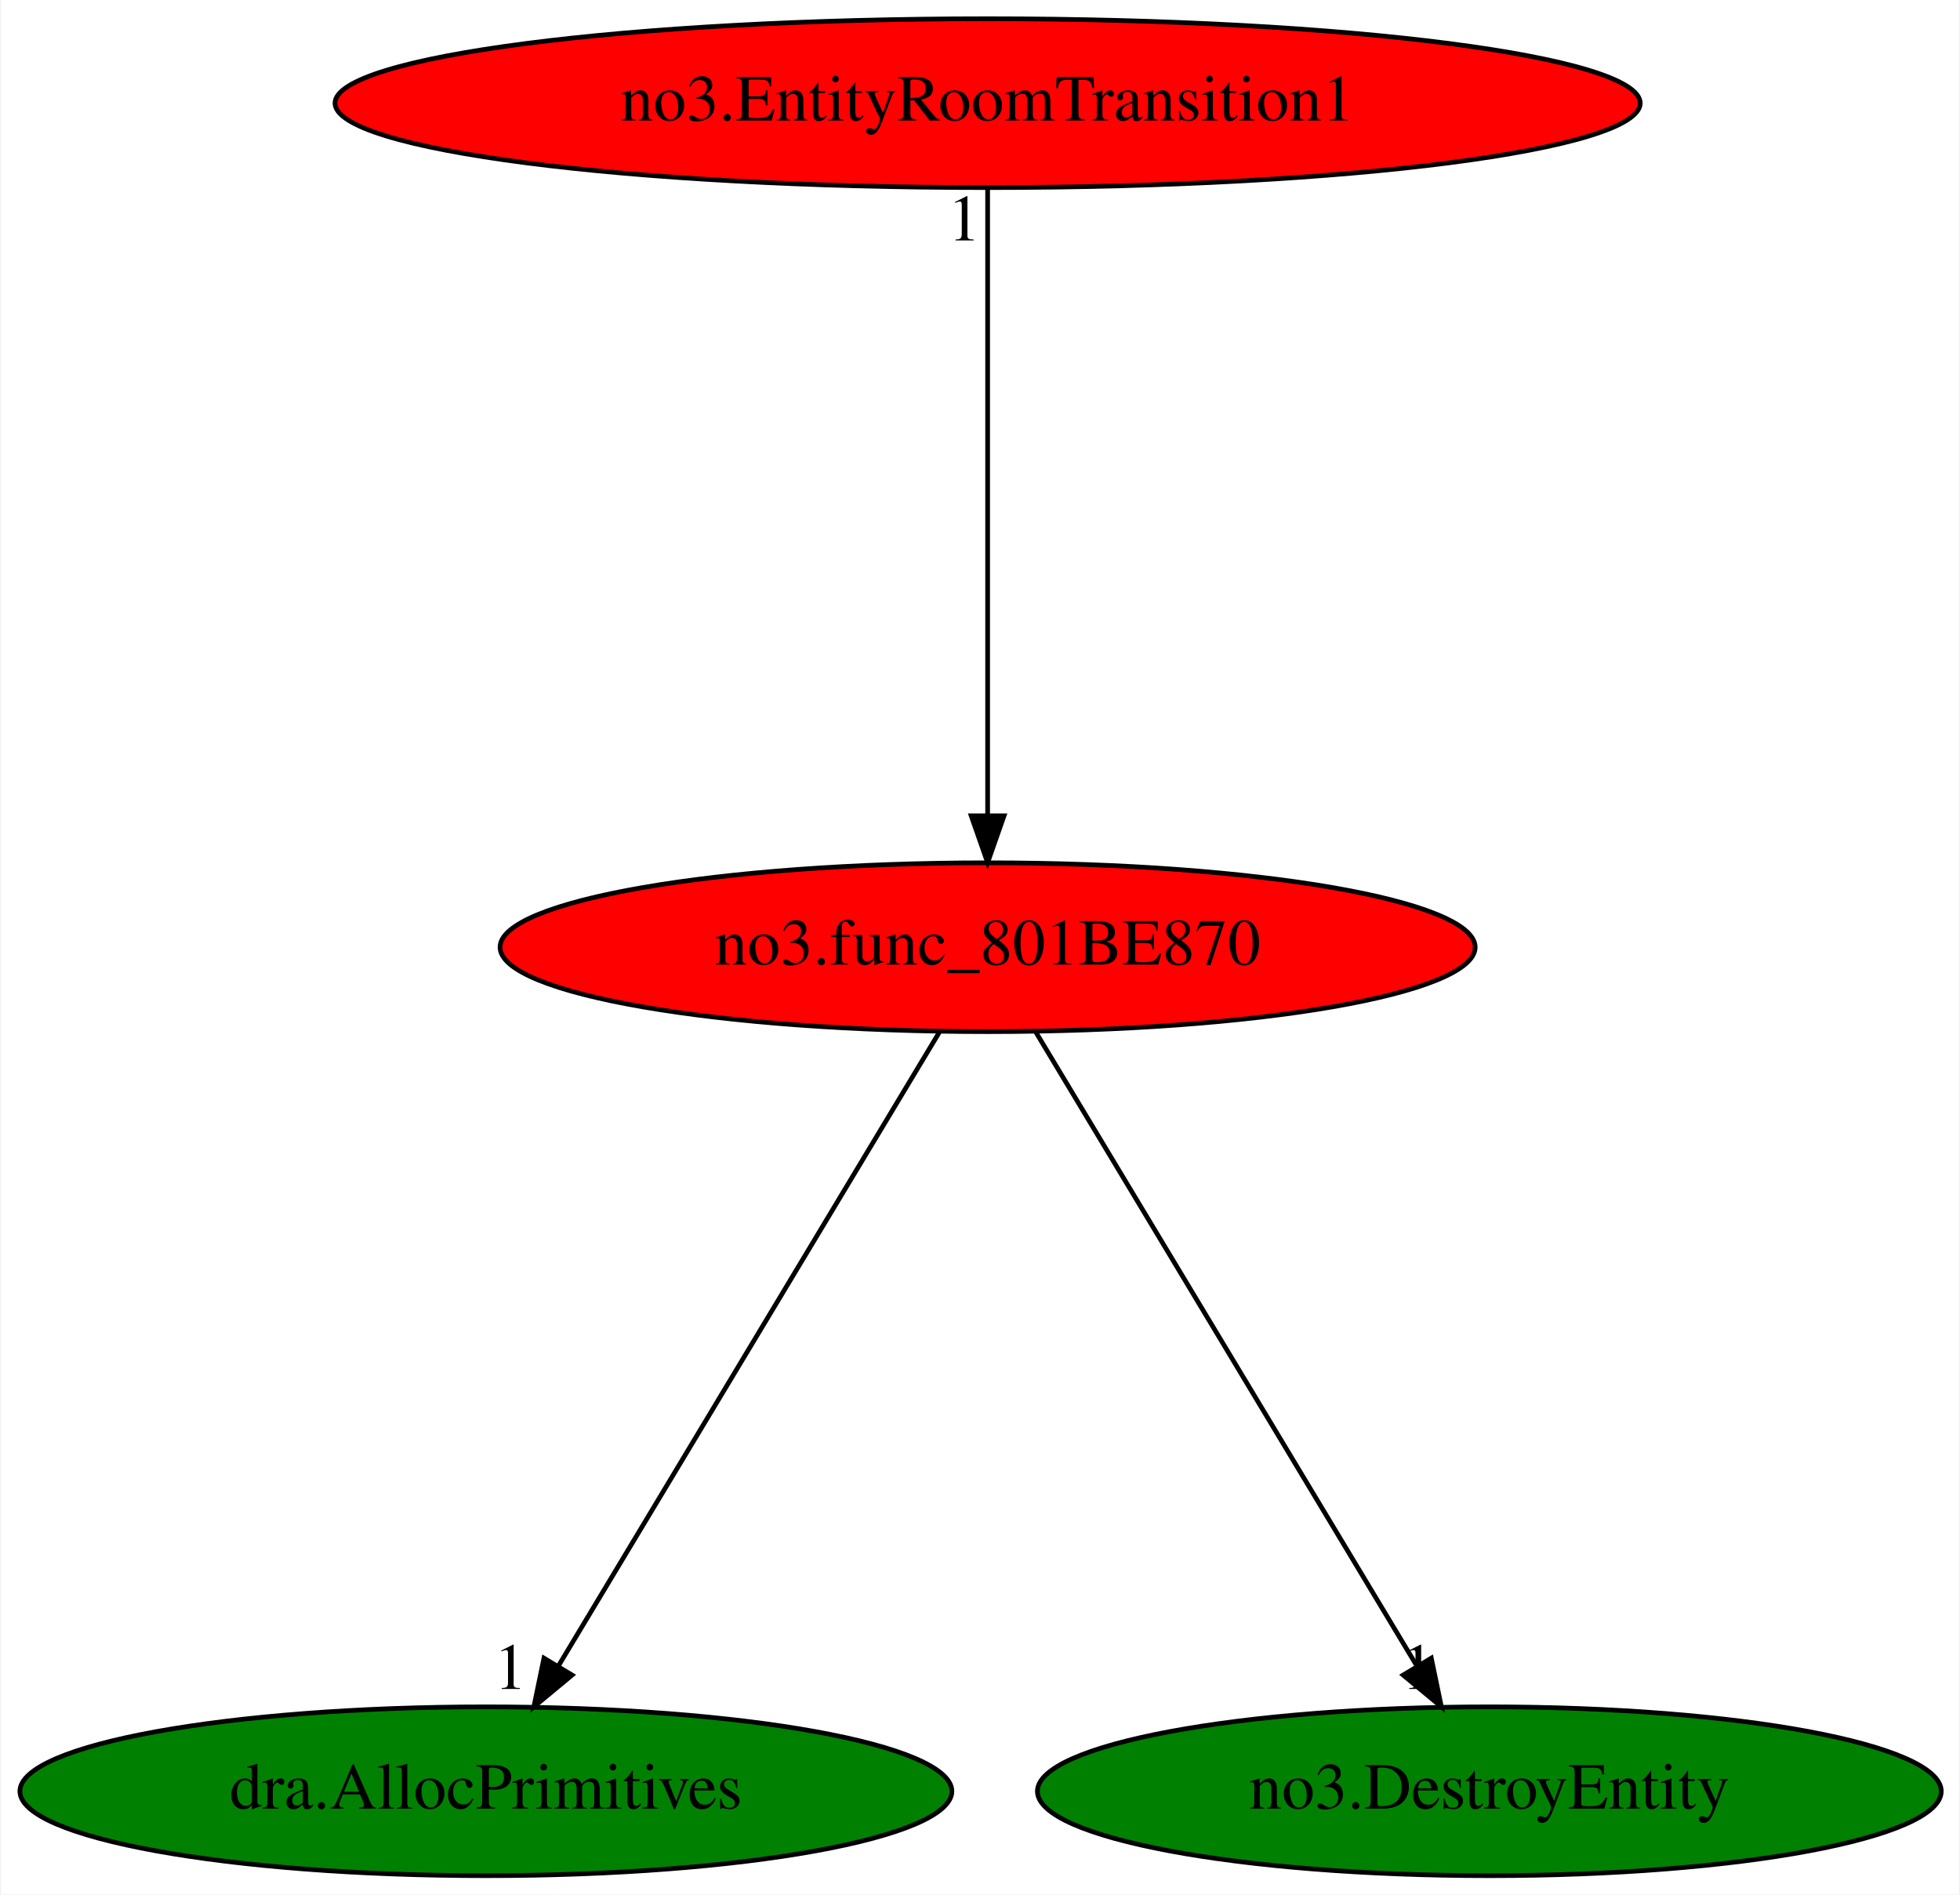
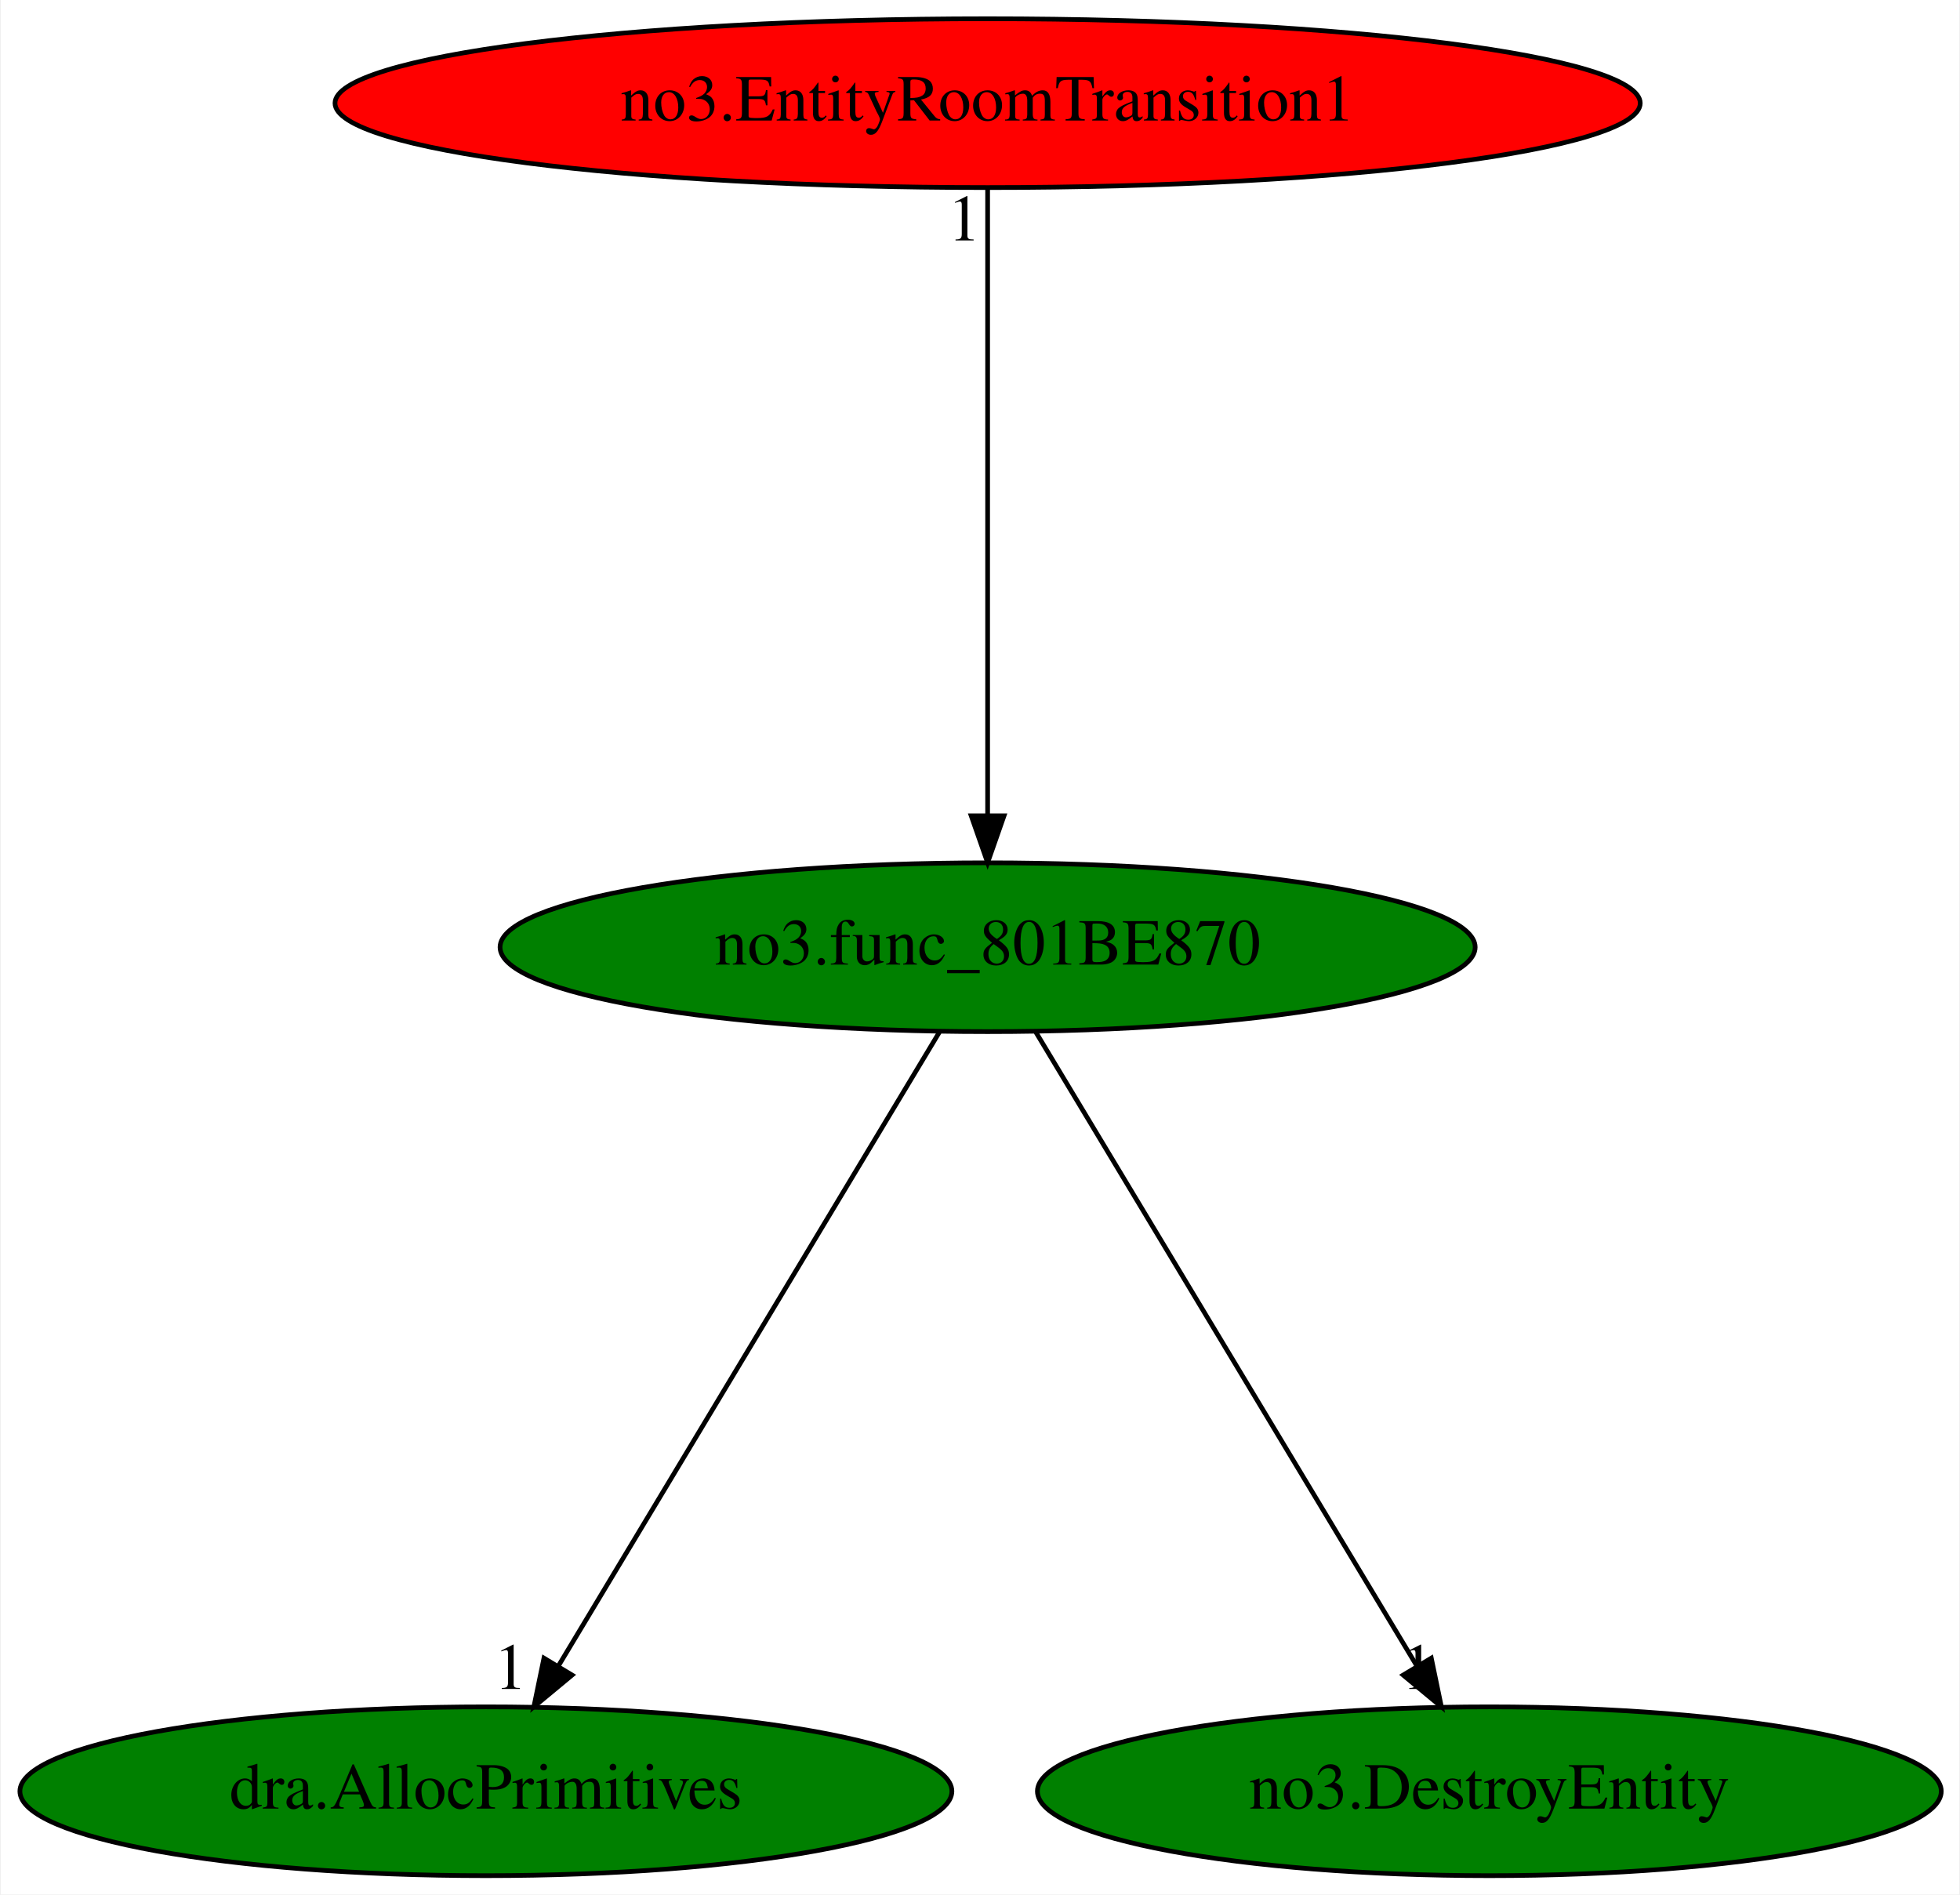
<svg xmlns="http://www.w3.org/2000/svg" xmlns:xlink="http://www.w3.org/1999/xlink" width="418pt" height="404pt" viewBox="0.00 0.00 417.63 404.00">
  <g id="graph0" class="graph" transform="scale(1 1) rotate(0) translate(4 400)">
    <polygon fill="white" stroke="transparent" points="-4,4 -4,-400 413.63,-400 413.63,4 -4,4" />
    <g id="node1" class="node">
-       <ellipse fill="red" stroke="black" cx="206.44" cy="-198" rx="103.98" ry="18" />
+       <ellipse fill="green" stroke="black" cx="206.44" cy="-198" rx="103.98" ry="18" />
      <text text-anchor="middle" x="206.44" y="-194.3" font-family="Times,serif" font-size="14.00">no3.func_801BE870</text>
    </g>
    <g id="node2" class="node">
      <g id="a_node2">
        <a xlink:href="dra.AllocPrimitives.svg" xlink:title="dra.AllocPrimitives">
          <ellipse fill="green" stroke="black" cx="99.44" cy="-18" rx="99.38" ry="18" />
          <text text-anchor="middle" x="99.44" y="-14.3" font-family="Times,serif" font-size="14.00">dra.AllocPrimitives</text>
        </a>
      </g>
    </g>
    <g id="edge1" class="edge">
      <path fill="none" stroke="black" d="M196.18,-179.93C177.33,-148.57 137.07,-81.6 114.89,-44.71" />
      <polygon fill="black" stroke="black" points="117.82,-42.78 109.67,-36.02 111.82,-46.39 117.82,-42.78" />
      <text text-anchor="middle" x="104.67" y="-39.82" font-family="Times,serif" font-size="14.00">1</text>
    </g>
    <g id="node3" class="node">
      <g id="a_node3">
        <a xlink:href="no3.DestroyEntity.svg" xlink:title="no3.DestroyEntity">
          <ellipse fill="green" stroke="black" cx="313.44" cy="-18" rx="96.38" ry="18" />
          <text text-anchor="middle" x="313.44" y="-14.3" font-family="Times,serif" font-size="14.00">no3.DestroyEntity</text>
        </a>
      </g>
    </g>
    <g id="edge2" class="edge">
      <path fill="none" stroke="black" d="M216.7,-179.93C235.56,-148.57 275.81,-81.6 297.99,-44.71" />
      <polygon fill="black" stroke="black" points="301.06,-46.39 303.21,-36.02 295.06,-42.78 301.06,-46.39" />
      <text text-anchor="middle" x="298.21" y="-39.82" font-family="Times,serif" font-size="14.00">1</text>
    </g>
    <g id="node4" class="node">
      <g id="a_node4">
        <a xlink:href="no3.EntityRoomTransition1.svg" xlink:title="no3.EntityRoomTransition1">
          <ellipse fill="red" stroke="black" cx="206.44" cy="-378" rx="139.18" ry="18" />
          <text text-anchor="middle" x="206.44" y="-374.3" font-family="Times,serif" font-size="14.00">no3.EntityRoomTransition1</text>
        </a>
      </g>
    </g>
    <g id="edge3" class="edge">
      <path fill="none" stroke="black" d="M206.44,-359.93C206.44,-328.97 206.44,-263.3 206.44,-226.13" />
      <polygon fill="black" stroke="black" points="209.94,-226.02 206.44,-216.02 202.94,-226.02 209.94,-226.02" />
      <text text-anchor="middle" x="201.44" y="-348.73" font-family="Times,serif" font-size="14.00">1</text>
    </g>
  </g>
</svg>
